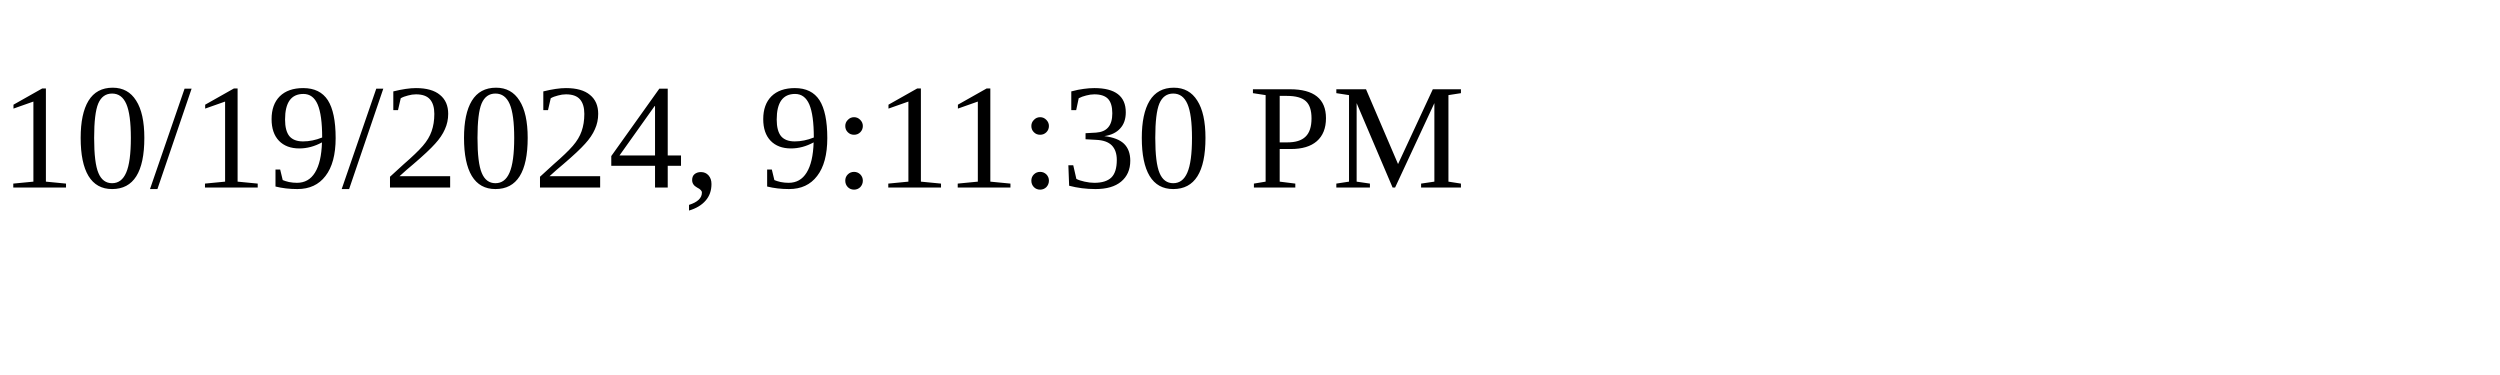
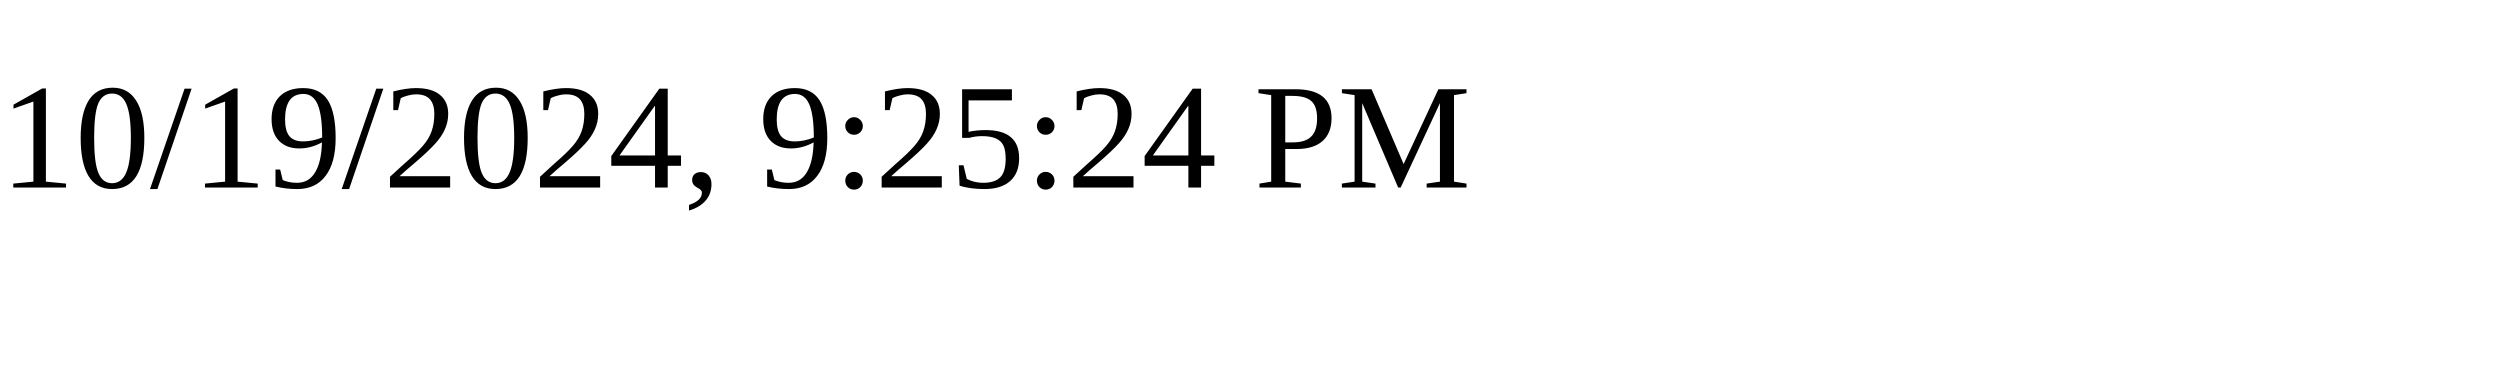
<svg xmlns="http://www.w3.org/2000/svg" height="30" width="200">
-   <text x="0" y="15">10/19/2024, 9:11:30 PM</text>
+   <text x="0" y="15">10/19/2024, 9:25:24 PM</text>
</svg>
